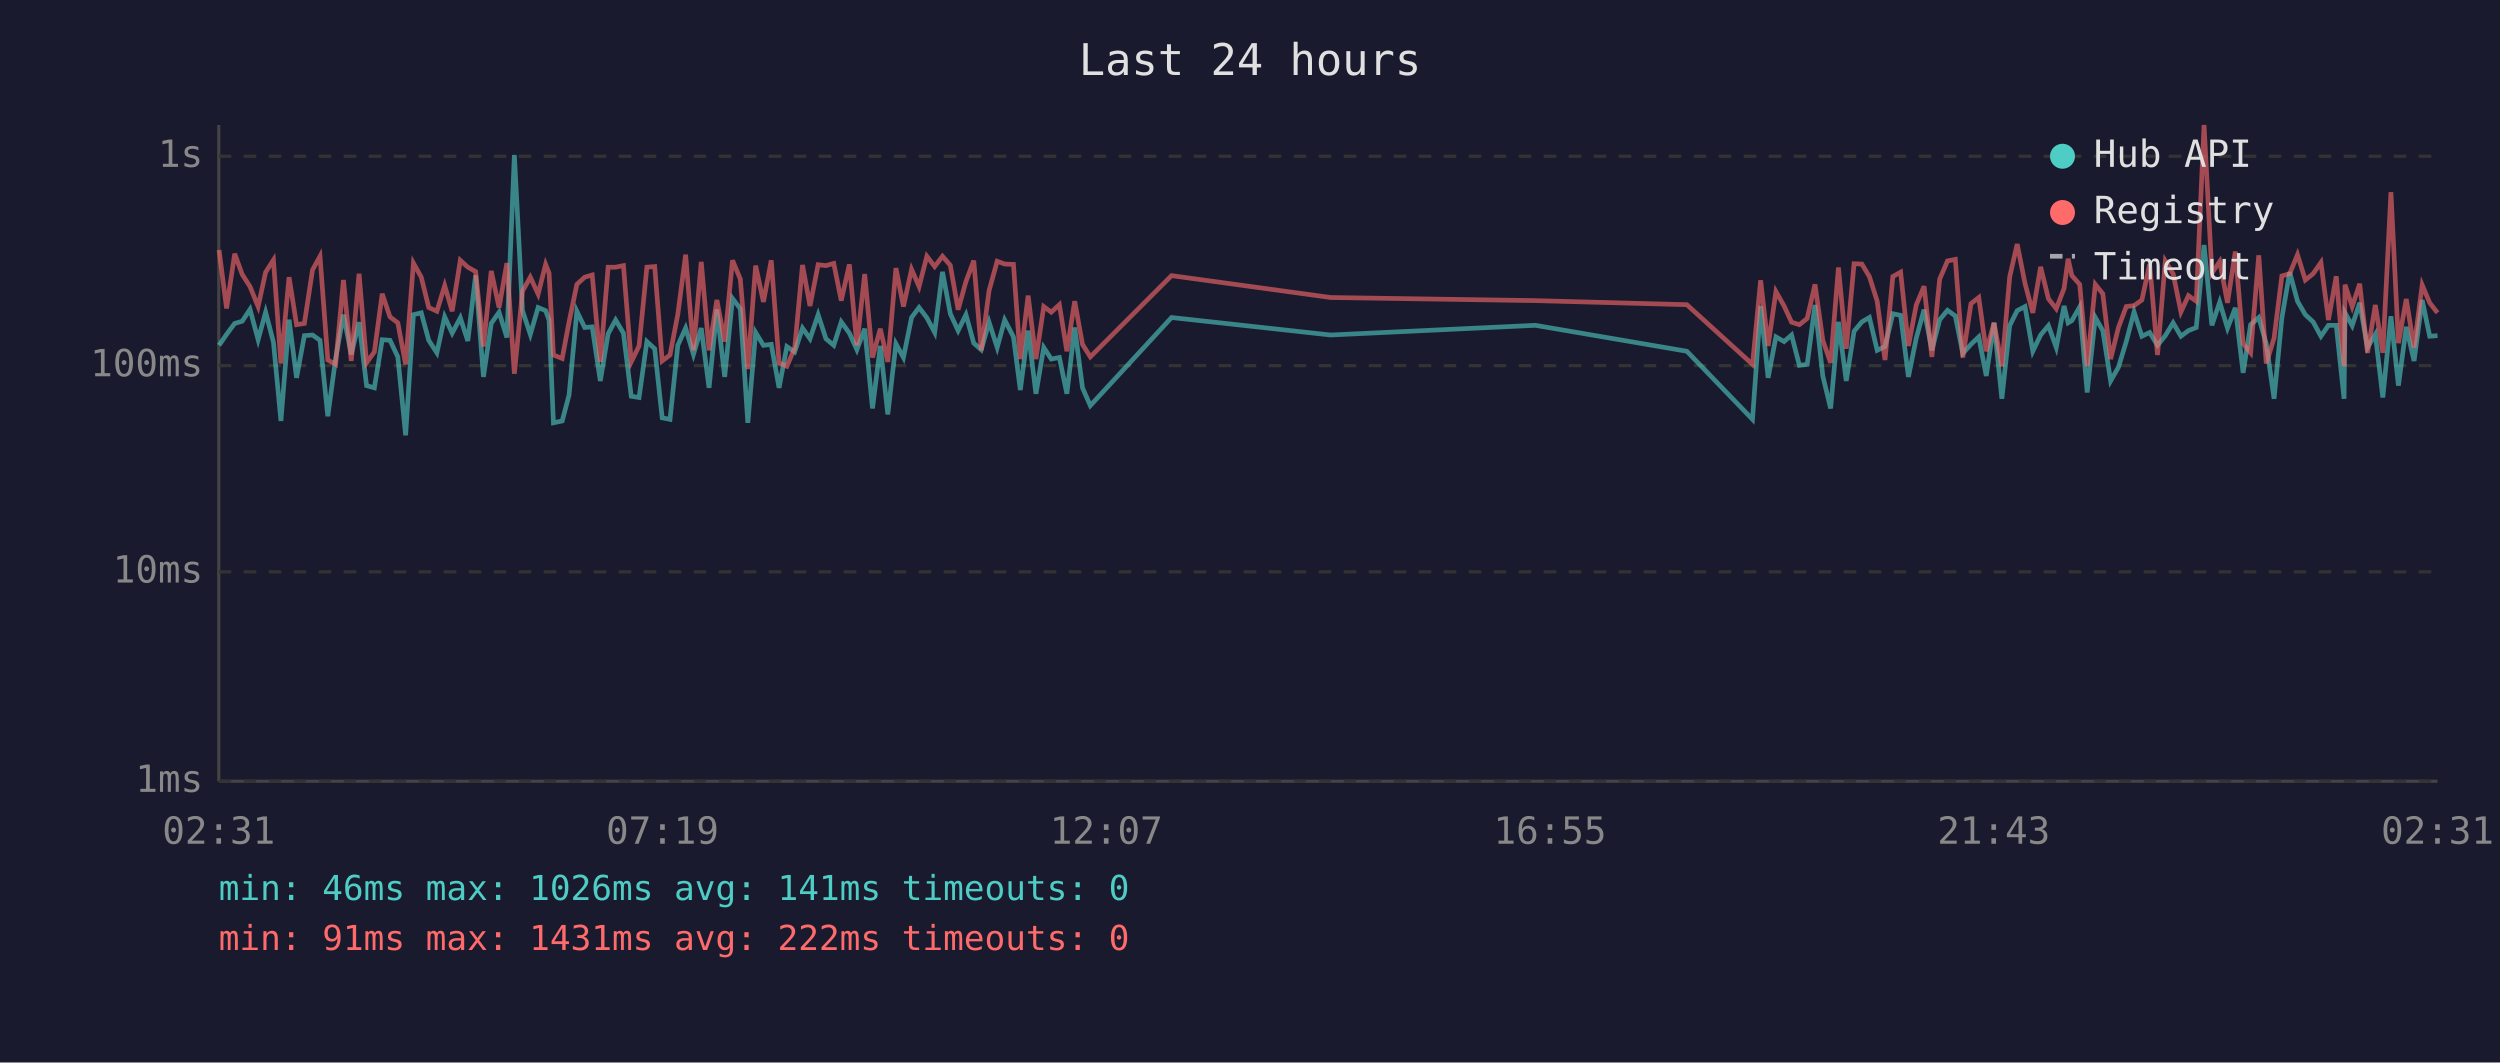
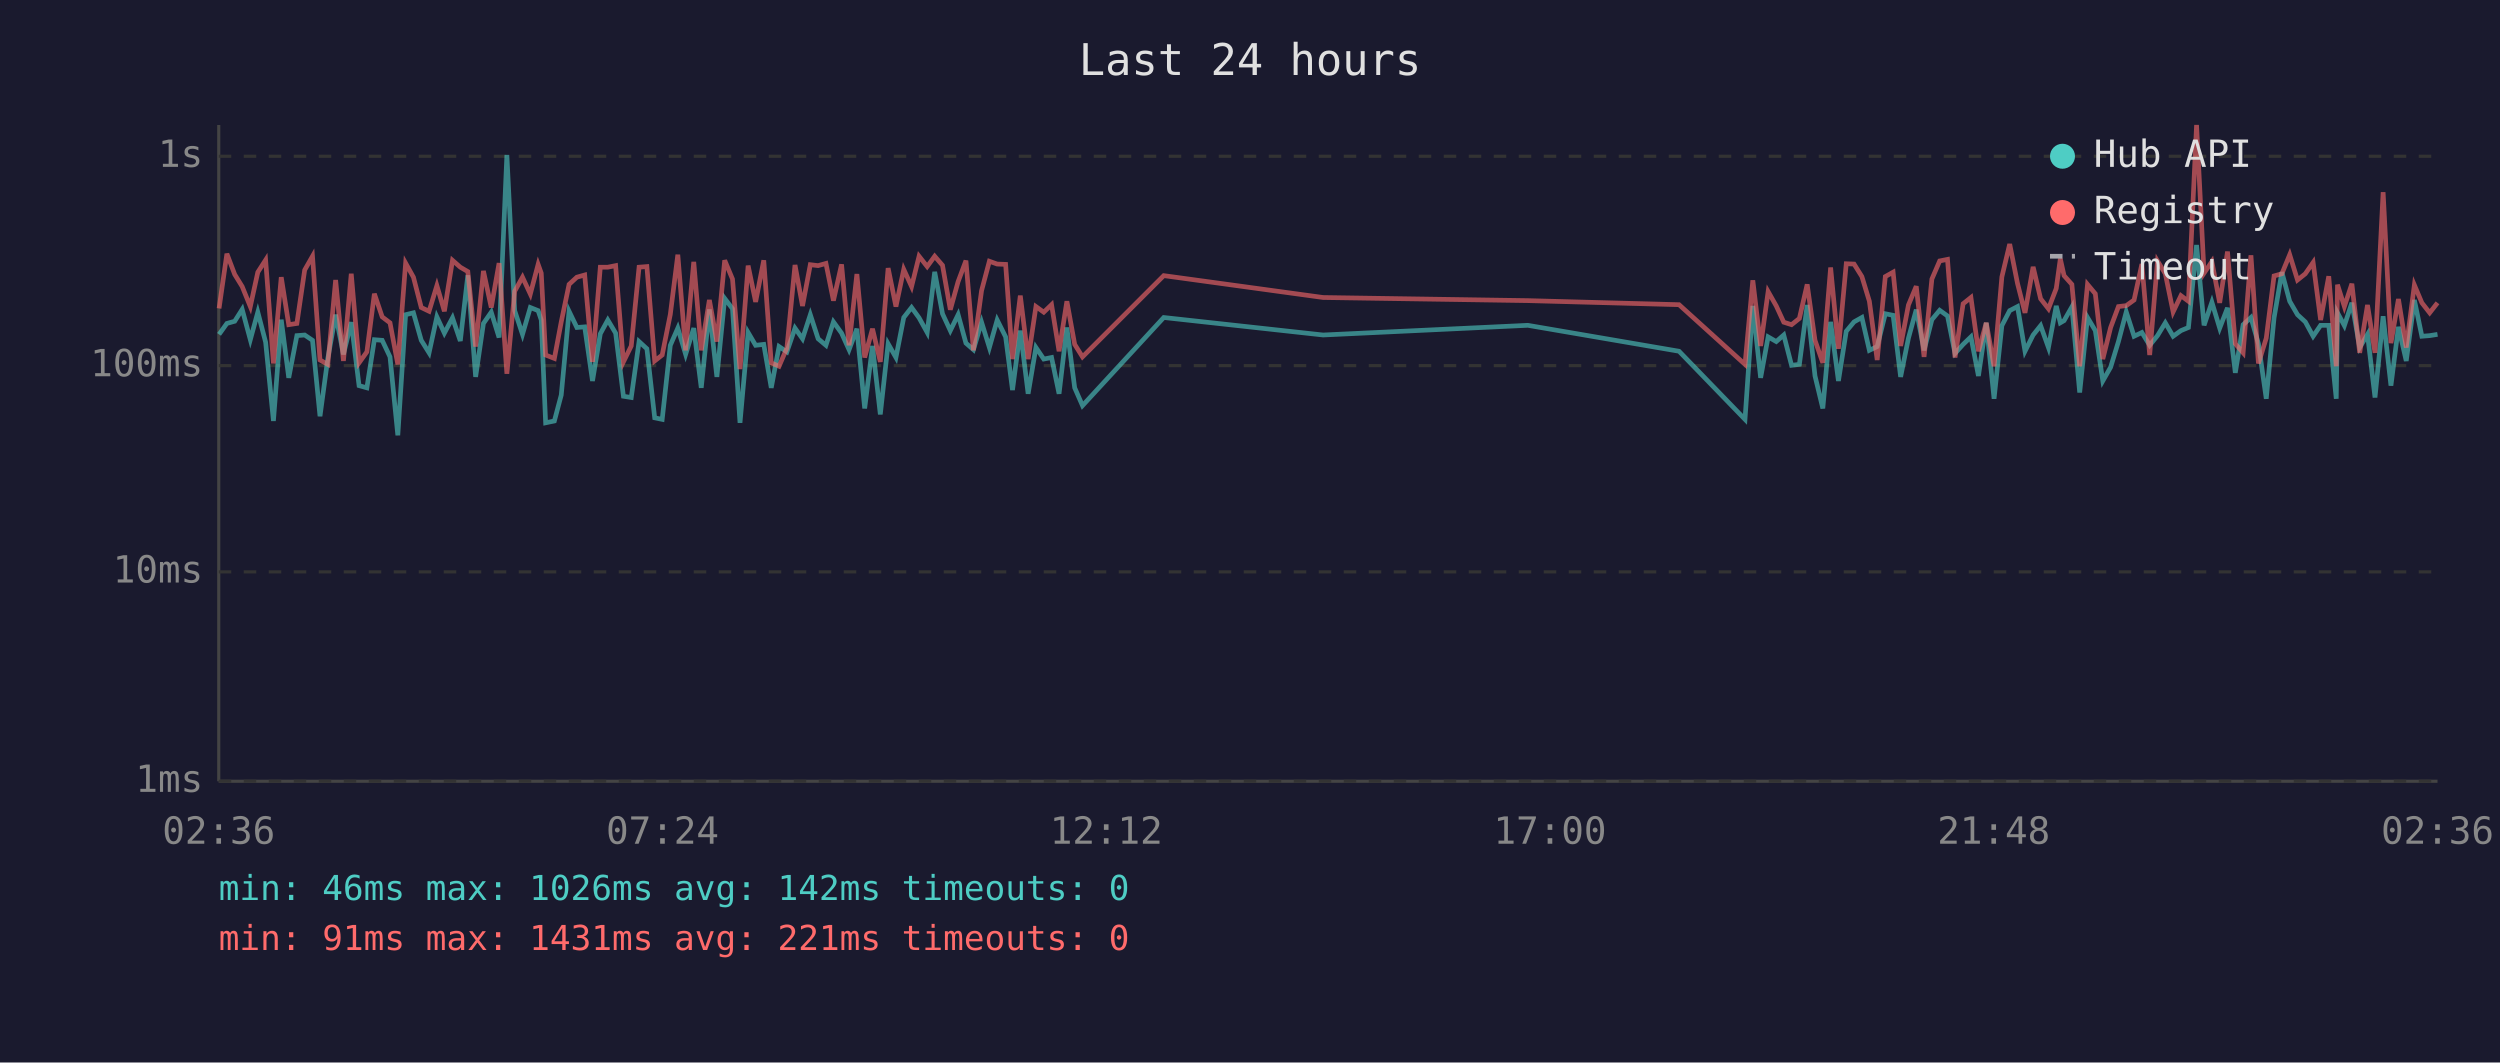
<svg xmlns="http://www.w3.org/2000/svg" viewBox="0 0 800 340" font-family="monospace" font-size="12">
  <rect width="800" height="340" fill="#1a1a2e" />
  <text x="400" y="24" fill="#e0e0e0" font-size="14" text-anchor="middle">Last 24 hours</text>
  <line x1="70" y1="40" x2="70" y2="250" stroke="#444" stroke-width="1" />
  <line x1="70" y1="250" x2="780" y2="250" stroke="#444" stroke-width="1" />
  <line x1="70" y1="250" x2="780" y2="250" stroke="#333" stroke-width="1" stroke-dasharray="4" />
  <text x="65" y="250" fill="#888" text-anchor="end" dominant-baseline="middle">1ms</text>
  <line x1="70" y1="183" x2="780" y2="183" stroke="#333" stroke-width="1" stroke-dasharray="4" />
  <text x="65" y="183" fill="#888" text-anchor="end" dominant-baseline="middle">10ms</text>
  <line x1="70" y1="117" x2="780" y2="117" stroke="#333" stroke-width="1" stroke-dasharray="4" />
  <text x="65" y="117" fill="#888" text-anchor="end" dominant-baseline="middle">100ms</text>
  <line x1="70" y1="50" x2="780" y2="50" stroke="#333" stroke-width="1" stroke-dasharray="4" />
  <text x="65" y="50" fill="#888" text-anchor="end" dominant-baseline="middle">1s</text>
-   <text x="70" y="270" fill="#888" text-anchor="middle">02:31</text>
-   <text x="212" y="270" fill="#888" text-anchor="middle">07:19</text>
-   <text x="354" y="270" fill="#888" text-anchor="middle">12:07</text>
-   <text x="496" y="270" fill="#888" text-anchor="middle">16:55</text>
-   <text x="638" y="270" fill="#888" text-anchor="middle">21:43</text>
-   <text x="780" y="270" fill="#888" text-anchor="middle">02:31</text>
-   <polyline points="70.1,110.5 72.5,107.0 75.1,103.5 77.5,102.8 80.0,99.0 82.6,108.7 85.0,99.9 87.5,109.5 89.9,134.7 92.5,102.3 94.9,120.9 97.4,107.4 100.0,107.2 102.4,108.9 104.9,133.2 107.4,114.7 109.9,100.7 112.4,113.4 114.9,103.1 117.3,123.4 119.8,124.1 122.3,108.7 124.8,108.9 127.3,114.2 129.8,139.3 132.3,100.7 134.8,100.1 137.2,108.9 139.8,112.9 142.3,101.4 144.7,106.6 147.3,101.7 149.7,109.1 152.2,88.1 154.7,120.6 157.2,103.5 159.7,99.9 162.2,108.0 164.6,49.6 167.2,99.4 169.7,107.0 172.2,98.4 174.6,99.4 175.7,102.4 177.1,135.3 179.9,134.7 182.1,126.4 184.6,99.6 187.1,104.8 189.5,104.6 192.1,121.9 194.6,106.8 197.0,102.4 199.5,106.6 202.0,126.8 204.5,127.2 207.0,109.3 209.5,111.6 211.9,133.7 214.4,134.2 216.9,110.5 219.4,105.0 221.9,113.4 224.4,105.0 226.9,124.1 229.4,99.0 231.9,120.6 234.4,95.5 236.9,98.8 239.3,135.3 241.8,106.4 244.3,110.5 246.8,110.2 249.3,124.1 251.8,110.9 254.3,112.6 256.8,105.0 259.2,108.4 261.8,100.7 264.3,108.4 266.8,110.5 269.2,103.0 271.8,106.6 274.2,111.9 276.7,105.2 279.2,130.7 281.7,110.7 284.1,132.6 286.7,110.0 289.1,114.4 291.7,101.6 294.1,98.4 296.6,101.7 299.1,106.4 301.6,87.0 304.1,100.4 306.6,105.8 309.1,100.7 311.6,109.8 314.0,111.9 316.5,103.1 319.1,111.2 321.5,102.4 324.3,107.8 326.5,124.8 329.0,105.8 331.5,126.0 334.0,111.2 336.4,114.9 339.0,114.4 341.4,126.0 343.9,104.8 346.4,124.1 348.9,129.8 374.9,101.6 425.8,107.2 491.3,104.1 539.8,112.4 560.8,134.2 563.4,97.9 565.8,120.9 568.3,107.8 570.9,109.3 573.3,107.2 575.8,116.9 578.3,116.6 580.8,97.6 583.3,120.3 585.8,130.7 588.3,103.0 590.8,121.9 593.3,106.0 595.8,103.0 598.2,101.6 600.7,112.1 603.2,110.9 605.7,100.4 608.2,100.9 610.7,120.6 613.2,108.2 615.7,99.1 618.2,112.1 620.7,102.3 623.2,99.3 625.7,101.1 628.1,113.1 630.7,110.2 633.2,107.8 635.6,120.3 638.1,103.3 640.6,127.6 643.1,104.2 645.5,99.4 648.0,98.1 650.5,112.4 653.0,107.2 655.5,104.2 658.0,111.2 660.5,97.9 661.8,103.3 663.0,102.6 665.5,98.2 667.9,125.6 670.5,101.6 672.9,105.8 675.4,121.9 677.9,117.5 680.4,109.3 682.9,99.8 685.4,107.6 687.9,106.4 690.4,110.5 692.9,107.4 695.4,103.3 697.9,107.6 700.3,105.8 702.8,104.8 705.3,78.4 707.8,104.1 710.3,96.7 712.8,105.0 715.3,98.5 717.8,119.3 720.2,103.9 722.8,101.6 725.2,110.0 727.7,127.6 730.2,101.7 732.7,87.1 735.2,96.4 737.7,100.7 740.2,103.0 742.7,107.6 745.1,104.1 747.6,104.1 750.1,127.6 750.4,100.1 752.7,104.2 755.1,96.9 757.6,111.2 760.1,107.0 762.5,127.2 765.1,101.2 767.5,123.4 770.0,104.6 772.5,115.5 775.1,96.0 777.5,107.6 780.0,107.4" fill="none" stroke="#4ecdc4" stroke-width="1.5" opacity="0.6" />
-   <polyline points="70.1,80.0 72.5,98.7 75.1,81.2 77.5,87.8 80.0,91.7 82.6,98.1 85.0,87.1 87.5,83.2 89.9,116.3 92.5,88.7 94.9,103.9 97.4,103.5 100.0,86.4 102.4,82.0 104.9,115.2 107.4,116.6 109.9,89.6 112.4,115.5 114.9,87.6 117.3,116.1 119.8,112.6 122.3,94.0 124.8,101.4 127.3,103.3 129.8,116.6 132.3,84.2 134.8,88.7 137.2,98.4 139.8,99.6 142.3,91.4 144.7,99.6 147.3,83.3 149.7,85.5 152.2,86.9 154.7,110.9 157.2,86.7 159.7,98.4 162.2,84.2 164.6,119.6 167.2,93.2 169.7,88.7 172.2,94.1 174.6,84.6 175.7,87.4 177.1,113.6 179.9,114.7 182.1,103.0 184.6,91.0 187.1,88.7 189.5,88.0 192.1,115.8 194.6,85.5 197.0,85.5 199.5,85.0 202.0,115.8 204.5,110.7 207.0,85.5 209.5,85.3 211.9,115.5 214.4,113.6 216.9,100.6 219.4,81.5 221.9,112.1 224.4,83.8 226.9,112.1 229.4,96.0 231.9,109.3 234.4,83.3 236.9,89.3 239.3,118.1 241.8,85.0 244.3,96.6 246.8,83.3 249.3,116.1 251.8,117.2 254.3,111.4 256.8,84.8 259.2,97.9 261.8,84.7 264.3,85.0 266.8,84.3 269.2,96.2 271.8,84.6 274.2,110.5 276.7,87.7 279.2,114.4 281.7,105.2 284.1,115.8 286.7,85.8 289.1,98.1 291.7,86.2 294.1,91.7 296.6,82.0 299.1,85.3 301.6,82.0 304.1,84.9 306.6,99.1 309.1,90.1 311.6,83.4 314.0,112.1 316.5,93.0 319.1,83.6 321.5,84.5 324.3,84.6 326.5,114.9 329.0,94.6 331.5,114.9 334.0,98.1 336.4,99.9 339.0,97.5 341.4,112.4 343.9,96.4 346.4,110.2 348.9,114.2 374.9,88.2 425.8,95.2 491.3,96.2 539.8,97.5 560.8,116.6 563.4,89.7 565.8,110.7 568.3,93.3 570.9,97.9 573.3,103.1 575.8,103.9 578.3,101.9 580.8,91.0 583.3,108.9 585.8,116.1 588.3,85.6 590.8,111.6 593.3,84.4 595.8,84.5 598.2,88.5 600.7,96.4 603.2,115.2 605.7,88.5 608.2,87.1 610.7,110.7 613.2,97.6 615.7,91.6 618.2,114.2 620.7,89.3 623.2,83.5 625.7,83.0 628.1,114.4 630.7,97.2 633.2,95.2 635.6,112.4 638.1,103.3 640.6,117.2 643.1,88.6 645.5,78.1 648.0,90.7 650.5,100.1 653.0,85.4 655.5,95.6 658.0,98.8 660.5,92.3 661.8,82.8 663.0,88.2 665.5,91.0 667.9,117.2 670.5,91.0 672.9,94.0 675.4,114.9 677.9,104.8 680.4,98.1 682.9,97.8 685.4,96.0 687.9,84.5 690.4,113.6 692.9,83.5 695.4,87.6 697.9,99.8 700.3,94.6 702.8,96.4 705.3,40.0 707.8,87.4 710.3,83.7 712.8,96.9 715.3,80.5 717.8,110.0 720.2,112.9 722.8,81.7 725.2,116.3 727.7,108.2 730.2,88.3 732.7,87.6 735.2,81.5 737.7,89.6 740.2,87.6 742.7,84.0 745.1,102.4 747.6,88.4 750.1,117.2 750.4,91.1 752.7,98.1 755.1,90.8 757.6,112.9 760.1,97.6 762.5,112.9 765.1,61.5 767.5,109.8 770.0,95.7 772.5,111.2 775.1,91.2 777.5,96.9 780.0,100.1" fill="none" stroke="#ff6b6b" stroke-width="1.5" opacity="0.6" />
+   <text x="70" y="270" fill="#888" text-anchor="middle">02:36</text>
+   <text x="212" y="270" fill="#888" text-anchor="middle">07:24</text>
+   <text x="354" y="270" fill="#888" text-anchor="middle">12:12</text>
+   <text x="496" y="270" fill="#888" text-anchor="middle">17:00</text>
+   <text x="638" y="270" fill="#888" text-anchor="middle">21:48</text>
+   <text x="780" y="270" fill="#888" text-anchor="middle">02:36</text>
+   <polyline points="70.1,107.0 72.6,103.5 75.1,102.8 77.5,99.0 80.1,108.7 82.5,99.9 85.0,109.5 87.5,134.7 90.0,102.3 92.4,120.9 95.0,107.4 97.5,107.2 100.0,108.9 102.4,133.2 104.9,114.7 107.4,100.7 109.9,113.4 112.4,103.1 114.9,123.4 117.4,124.1 119.8,108.7 122.3,108.9 124.8,114.2 127.3,139.3 129.8,100.7 132.3,100.1 134.8,108.9 137.3,112.9 139.8,101.4 142.2,106.6 144.8,101.7 147.3,109.1 149.7,88.1 152.2,120.6 154.7,103.5 157.2,99.9 159.7,108.0 162.2,49.6 164.7,99.4 167.2,107.0 169.7,98.4 172.2,99.4 173.2,102.4 174.6,135.3 177.4,134.7 179.6,126.4 182.1,99.6 184.6,104.8 187.1,104.6 189.6,121.9 192.1,106.8 194.5,102.4 197.0,106.6 199.5,126.8 202.0,127.2 204.5,109.3 207.0,111.6 209.5,133.7 211.9,134.2 214.5,110.5 216.9,105.0 219.4,113.4 222.0,105.0 224.4,124.1 227.0,99.0 229.4,120.6 231.9,95.5 234.4,98.8 236.8,135.3 239.4,106.4 241.8,110.5 244.4,110.2 246.8,124.1 249.3,110.9 251.8,112.6 254.4,105.0 256.8,108.4 259.3,100.7 261.8,108.4 264.3,110.5 266.7,103.0 269.3,106.6 271.7,111.9 274.2,105.2 276.7,130.7 279.2,110.7 281.7,132.6 284.2,110.0 286.7,114.4 289.2,101.6 291.7,98.4 294.1,101.7 296.7,106.4 299.1,87.0 301.6,100.4 304.1,105.8 306.6,100.7 309.1,109.8 311.5,111.9 314.1,103.1 316.6,111.2 319.1,102.4 321.8,107.8 324.0,124.8 326.5,105.8 329.0,126.0 331.5,111.2 334.0,114.9 336.5,114.4 338.9,126.0 341.4,104.8 343.9,124.1 346.4,129.8 372.4,101.6 423.4,107.2 488.9,104.1 537.3,112.4 558.4,134.2 560.9,97.9 563.4,120.9 565.8,107.8 568.4,109.3 570.8,107.2 573.3,116.9 575.8,116.6 578.3,97.6 580.8,120.3 583.3,130.7 585.8,103.0 588.3,121.9 590.8,106.0 593.3,103.0 595.8,101.6 598.2,112.1 600.7,110.9 603.3,100.4 605.8,100.9 608.2,120.6 610.7,108.2 613.2,99.1 615.7,112.1 618.2,102.3 620.7,99.3 623.2,101.1 625.6,113.1 628.2,110.2 630.7,107.8 633.1,120.3 635.6,103.3 638.1,127.6 640.6,104.2 643.1,99.4 645.6,98.1 648.0,112.4 650.6,107.2 653.0,104.2 655.5,111.2 658.0,97.9 659.3,103.3 660.5,102.6 663.0,98.2 665.5,125.6 668.0,101.6 670.5,105.8 672.9,121.9 675.4,117.5 677.9,109.3 680.4,99.8 682.9,107.6 685.4,106.4 687.9,110.5 690.4,107.4 692.9,103.3 695.4,107.6 697.9,105.8 700.3,104.8 702.9,78.4 705.3,104.1 707.8,96.7 710.3,105.0 712.8,98.5 715.3,119.3 717.8,103.9 720.3,101.6 722.7,110.0 725.2,127.6 727.7,101.7 730.2,87.1 732.7,96.4 735.2,100.7 737.7,103.0 740.2,107.6 742.6,104.1 745.2,104.1 747.6,127.6 748.0,100.1 750.2,104.2 752.6,96.9 755.1,111.2 757.6,107.0 760.0,127.2 762.6,101.2 765.1,123.4 767.5,104.6 770.0,115.5 772.6,96.0 775.0,107.6 777.5,107.4 780.0,107.0" fill="none" stroke="#4ecdc4" stroke-width="1.5" opacity="0.6" />
+   <polyline points="70.1,98.7 72.6,81.2 75.1,87.8 77.5,91.7 80.1,98.1 82.5,87.1 85.0,83.2 87.5,116.3 90.0,88.7 92.4,103.9 95.0,103.5 97.5,86.4 100.0,82.0 102.4,115.2 104.9,116.6 107.4,89.6 109.9,115.5 112.4,87.6 114.9,116.1 117.4,112.6 119.8,94.0 122.3,101.4 124.8,103.3 127.3,116.6 129.8,84.2 132.3,88.7 134.8,98.4 137.3,99.6 139.8,91.4 142.2,99.6 144.8,83.3 147.3,85.5 149.7,86.9 152.2,110.9 154.7,86.7 157.2,98.4 159.7,84.2 162.2,119.6 164.7,93.2 167.2,88.7 169.7,94.1 172.2,84.6 173.2,87.4 174.6,113.6 177.4,114.7 179.6,103.0 182.1,91.0 184.6,88.7 187.1,88.0 189.6,115.8 192.1,85.5 194.5,85.5 197.0,85.0 199.5,115.8 202.0,110.7 204.5,85.5 207.0,85.3 209.5,115.5 211.9,113.6 214.5,100.6 216.9,81.5 219.4,112.1 222.0,83.8 224.4,112.1 227.0,96.0 229.4,109.3 231.9,83.3 234.4,89.3 236.8,118.1 239.4,85.0 241.8,96.6 244.4,83.3 246.8,116.1 249.3,117.2 251.8,111.4 254.4,84.8 256.8,97.9 259.3,84.7 261.8,85.0 264.3,84.3 266.7,96.2 269.3,84.6 271.7,110.5 274.2,87.7 276.7,114.4 279.2,105.2 281.7,115.8 284.2,85.8 286.7,98.1 289.2,86.2 291.7,91.7 294.1,82.0 296.7,85.3 299.1,82.0 301.6,84.9 304.1,99.1 306.6,90.1 309.1,83.4 311.5,112.1 314.1,93.0 316.6,83.6 319.1,84.5 321.8,84.6 324.0,114.9 326.5,94.6 329.0,114.9 331.5,98.1 334.0,99.9 336.5,97.5 338.9,112.4 341.4,96.4 343.9,110.2 346.4,114.2 372.4,88.2 423.4,95.2 488.9,96.2 537.3,97.5 558.4,116.6 560.9,89.7 563.4,110.7 565.8,93.3 568.4,97.9 570.8,103.1 573.3,103.9 575.8,101.9 578.3,91.0 580.8,108.9 583.3,116.1 585.8,85.6 588.3,111.6 590.8,84.4 593.3,84.5 595.8,88.5 598.2,96.4 600.7,115.2 603.3,88.5 605.8,87.1 608.2,110.7 610.7,97.6 613.2,91.6 615.7,114.2 618.2,89.3 620.7,83.5 623.2,83.0 625.6,114.4 628.2,97.2 630.7,95.2 633.1,112.4 635.6,103.3 638.1,117.2 640.6,88.6 643.1,78.1 645.6,90.7 648.0,100.1 650.6,85.4 653.0,95.6 655.5,98.8 658.0,92.3 659.3,82.8 660.5,88.2 663.0,91.0 665.5,117.2 668.0,91.0 670.5,94.0 672.9,114.9 675.4,104.8 677.9,98.1 680.4,97.8 682.9,96.0 685.4,84.5 687.9,113.6 690.4,83.5 692.9,87.6 695.4,99.8 697.9,94.6 700.3,96.4 702.9,40.0 705.3,87.4 707.8,83.7 710.3,96.9 712.8,80.5 715.3,110.0 717.8,112.9 720.3,81.7 722.7,116.3 725.2,108.2 727.7,88.3 730.2,87.6 732.7,81.5 735.2,89.6 737.7,87.6 740.2,84.0 742.6,102.4 745.2,88.4 747.6,117.2 748.0,91.1 750.2,98.1 752.6,90.8 755.1,112.9 757.6,97.6 760.0,112.9 762.6,61.5 765.1,109.8 767.5,95.7 770.0,111.2 772.6,91.2 775.0,96.9 777.5,100.1 780.0,96.9" fill="none" stroke="#ff6b6b" stroke-width="1.5" opacity="0.6" />
  <circle cx="660" cy="50" r="4" fill="#4ecdc4" />
  <text x="670" y="50" fill="#e0e0e0" dominant-baseline="middle">Hub API</text>
  <circle cx="660" cy="68" r="4" fill="#ff6b6b" />
  <text x="670" y="68" fill="#e0e0e0" dominant-baseline="middle">Registry</text>
  <line x1="656" y1="82" x2="664" y2="82" stroke="#e0e0e0" stroke-width="1.5" stroke-dasharray="4,3" opacity="0.7" />
  <text x="670" y="86" fill="#e0e0e0" dominant-baseline="middle">Timeout</text>
-   <text x="70" y="288" fill="#4ecdc4" font-size="11">min: 46ms  max: 1026ms  avg: 141ms  timeouts: 0</text>
-   <text x="70" y="304" fill="#ff6b6b" font-size="11">min: 91ms  max: 1431ms  avg: 222ms  timeouts: 0</text>
+   <text x="70" y="288" fill="#4ecdc4" font-size="11">min: 46ms  max: 1026ms  avg: 142ms  timeouts: 0</text>
+   <text x="70" y="304" fill="#ff6b6b" font-size="11">min: 91ms  max: 1431ms  avg: 221ms  timeouts: 0</text>
</svg>
